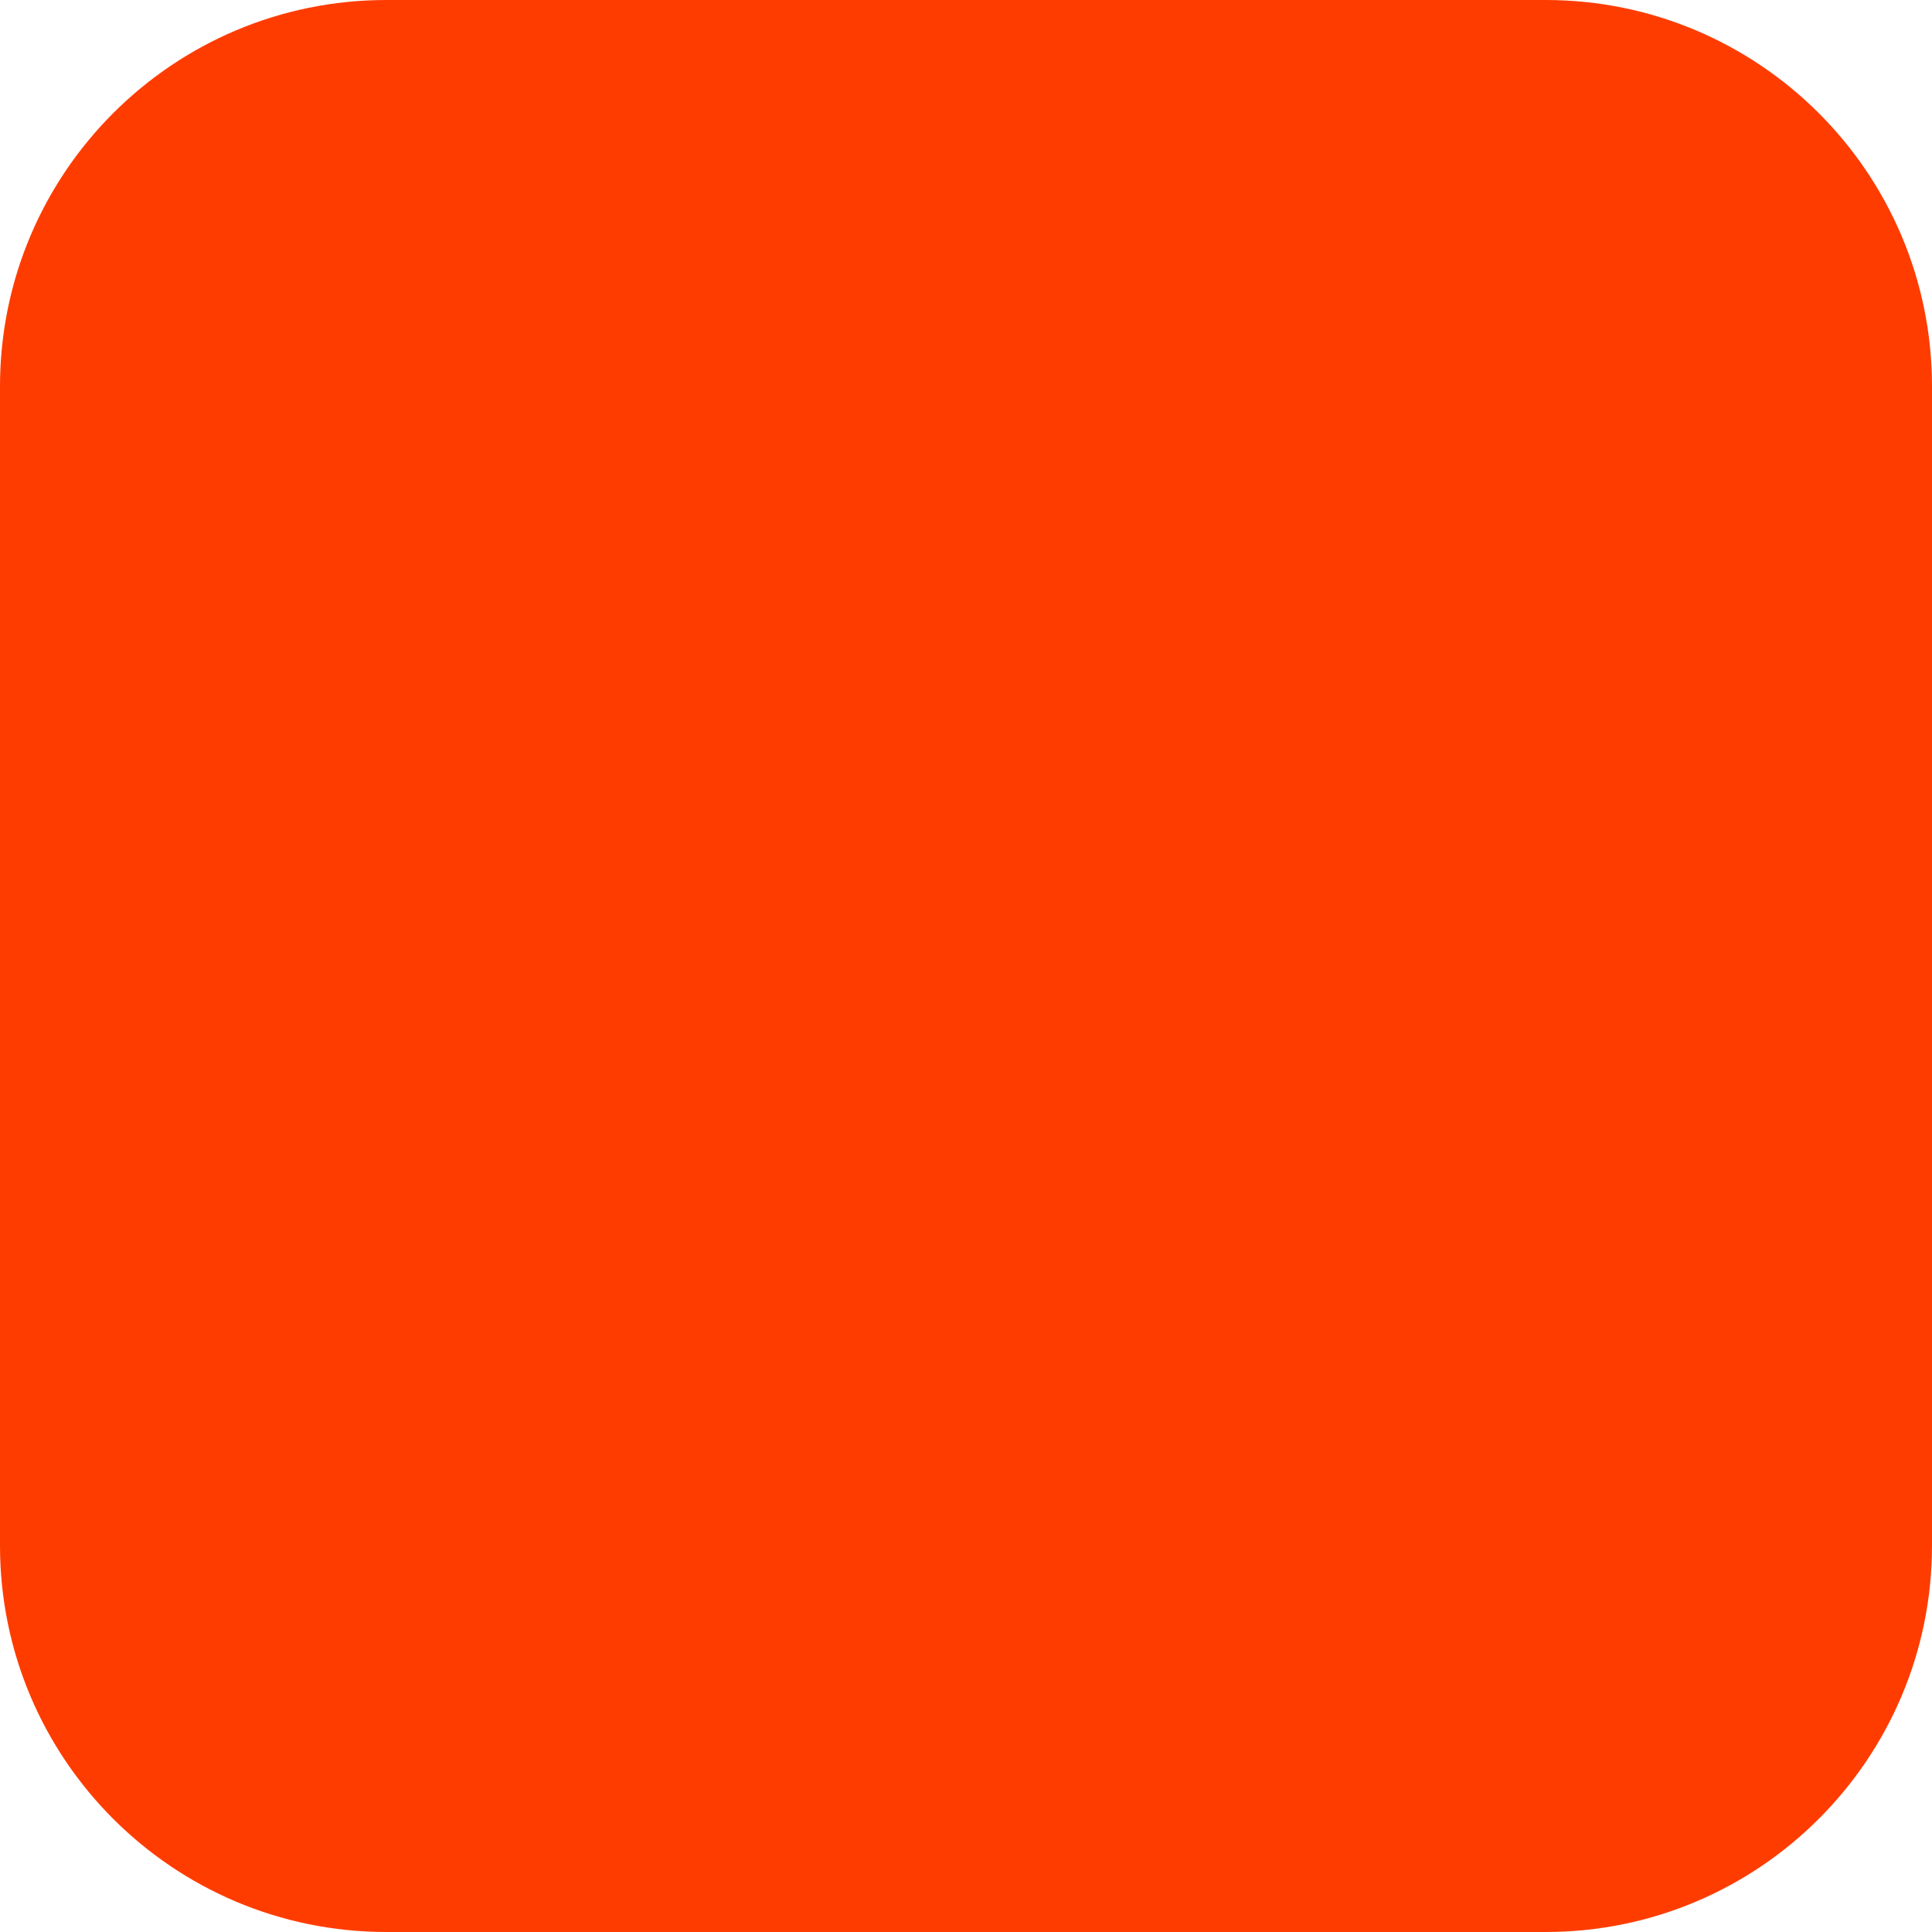
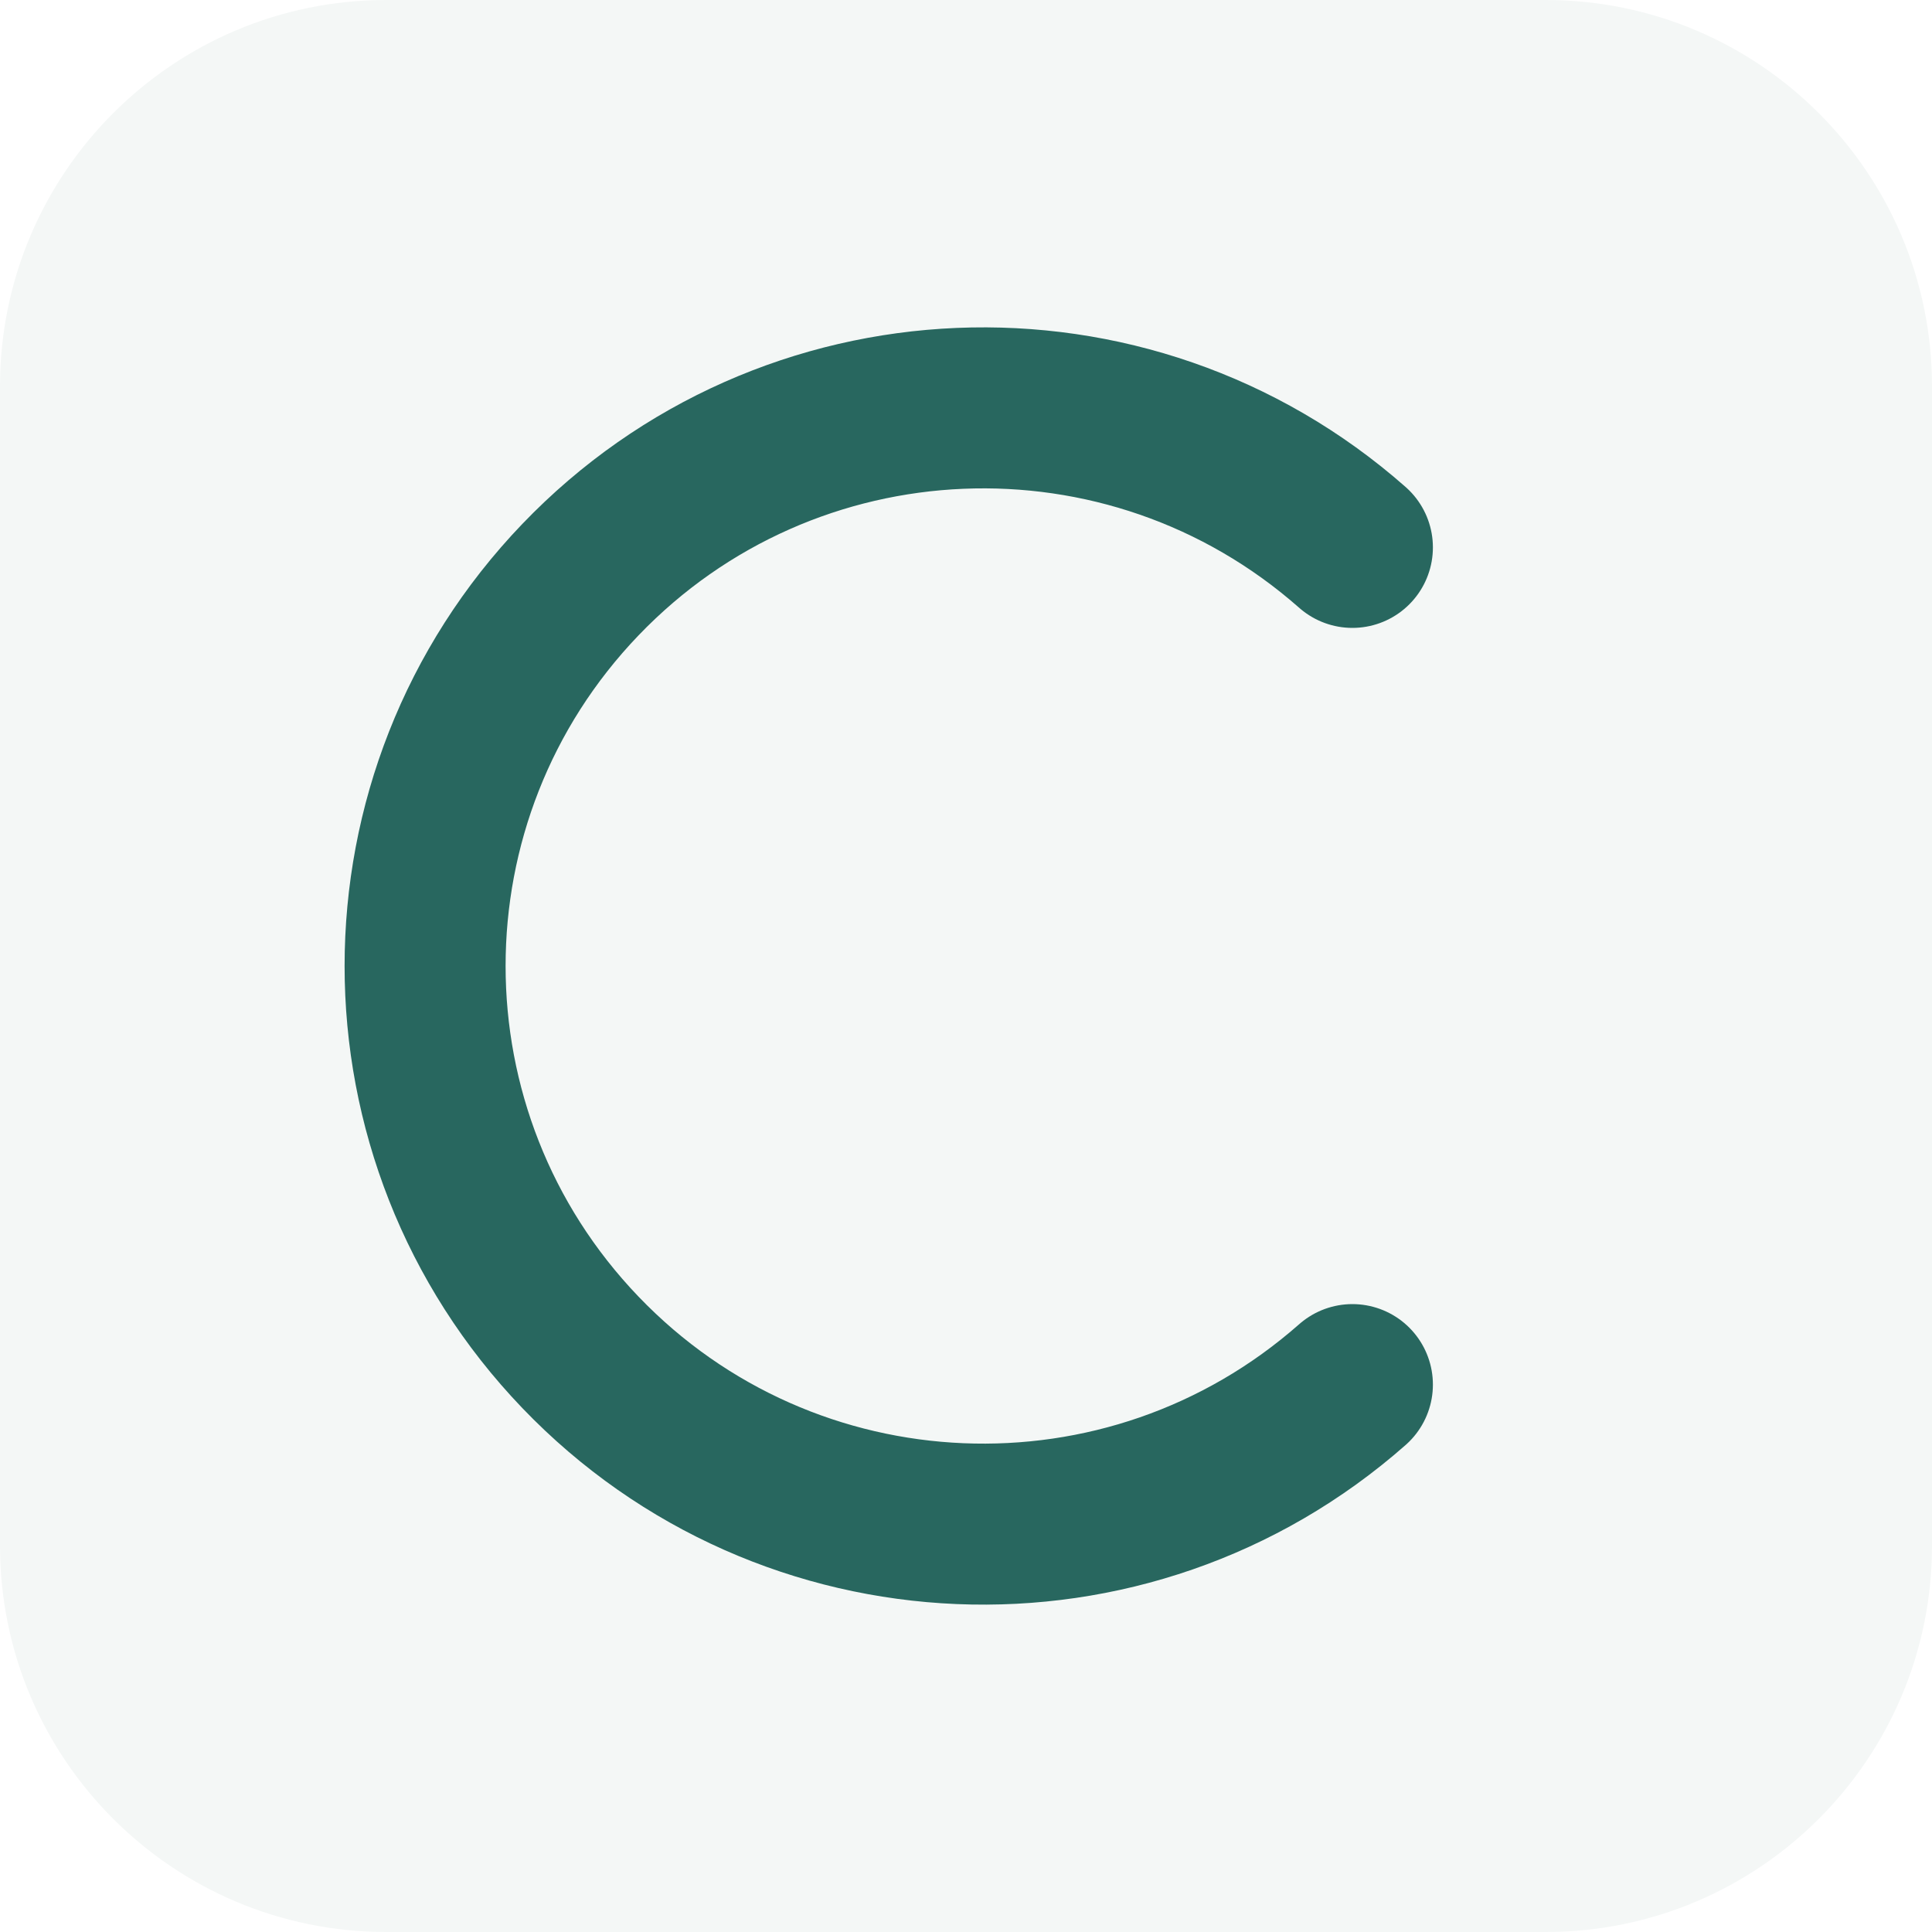
<svg xmlns="http://www.w3.org/2000/svg" width="180" height="180" viewBox="0 0 180 180" fill="none">
-   <rect width="180" height="180" rx="36" fill="#FF3C00" />
+   <rect width="180" height="180" rx="36" fill="#F4F7F6" />
+   <path d="M126 51a52 52 0 1 0 0 78" stroke="#28675F" stroke-width="15" stroke-linecap="round" />
</svg>
